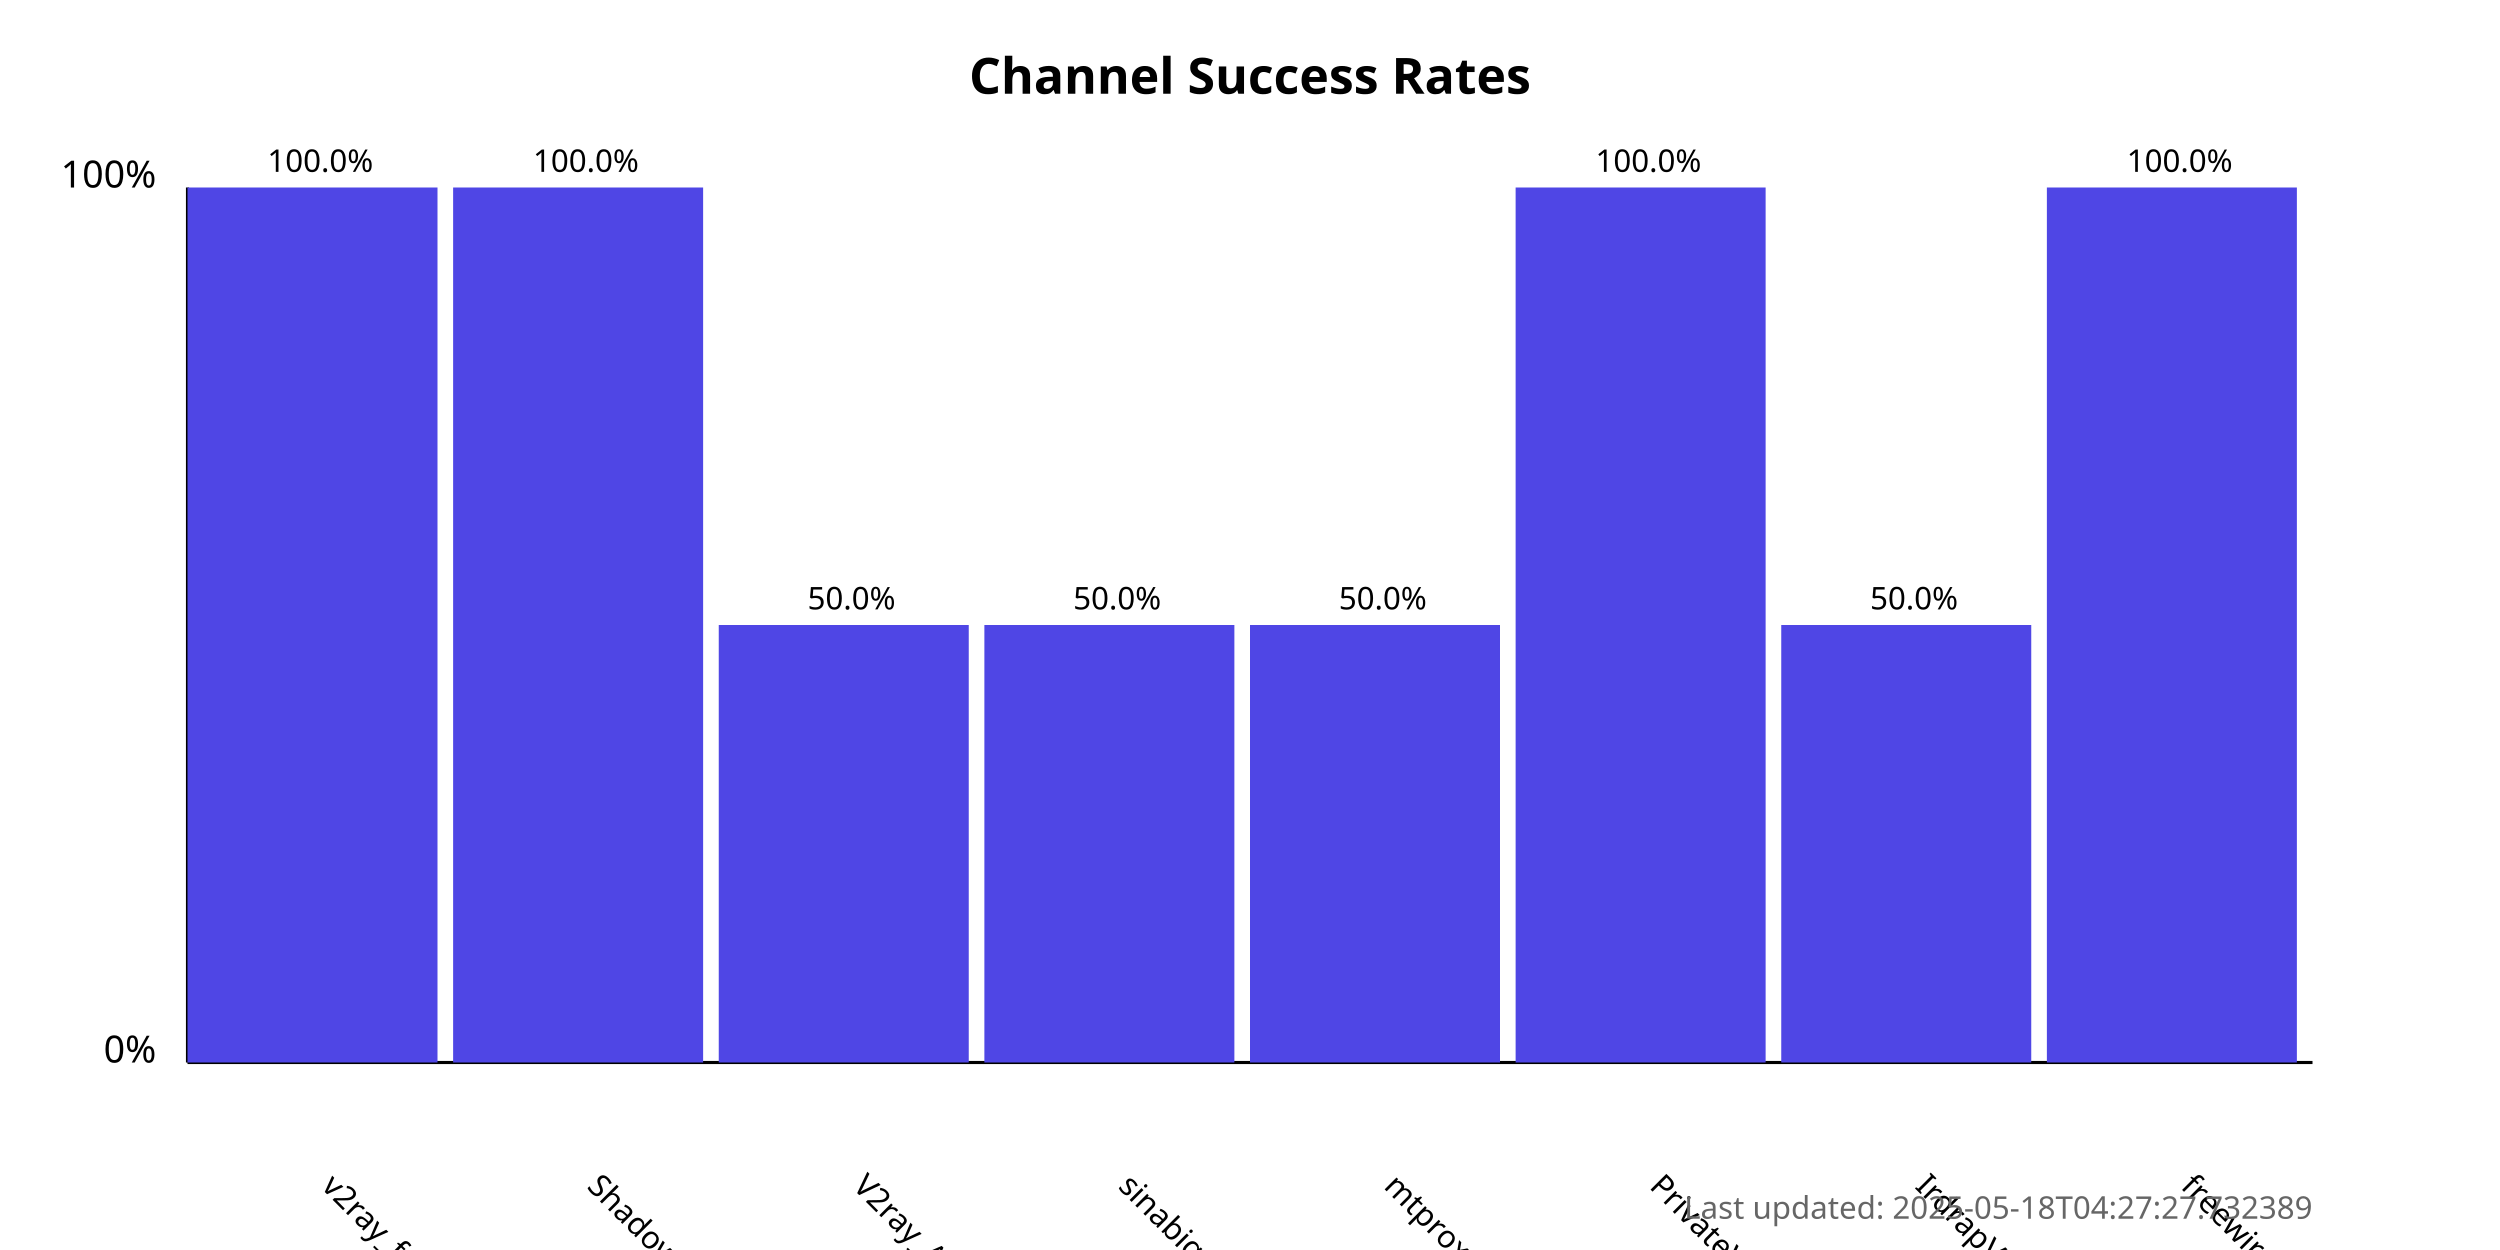
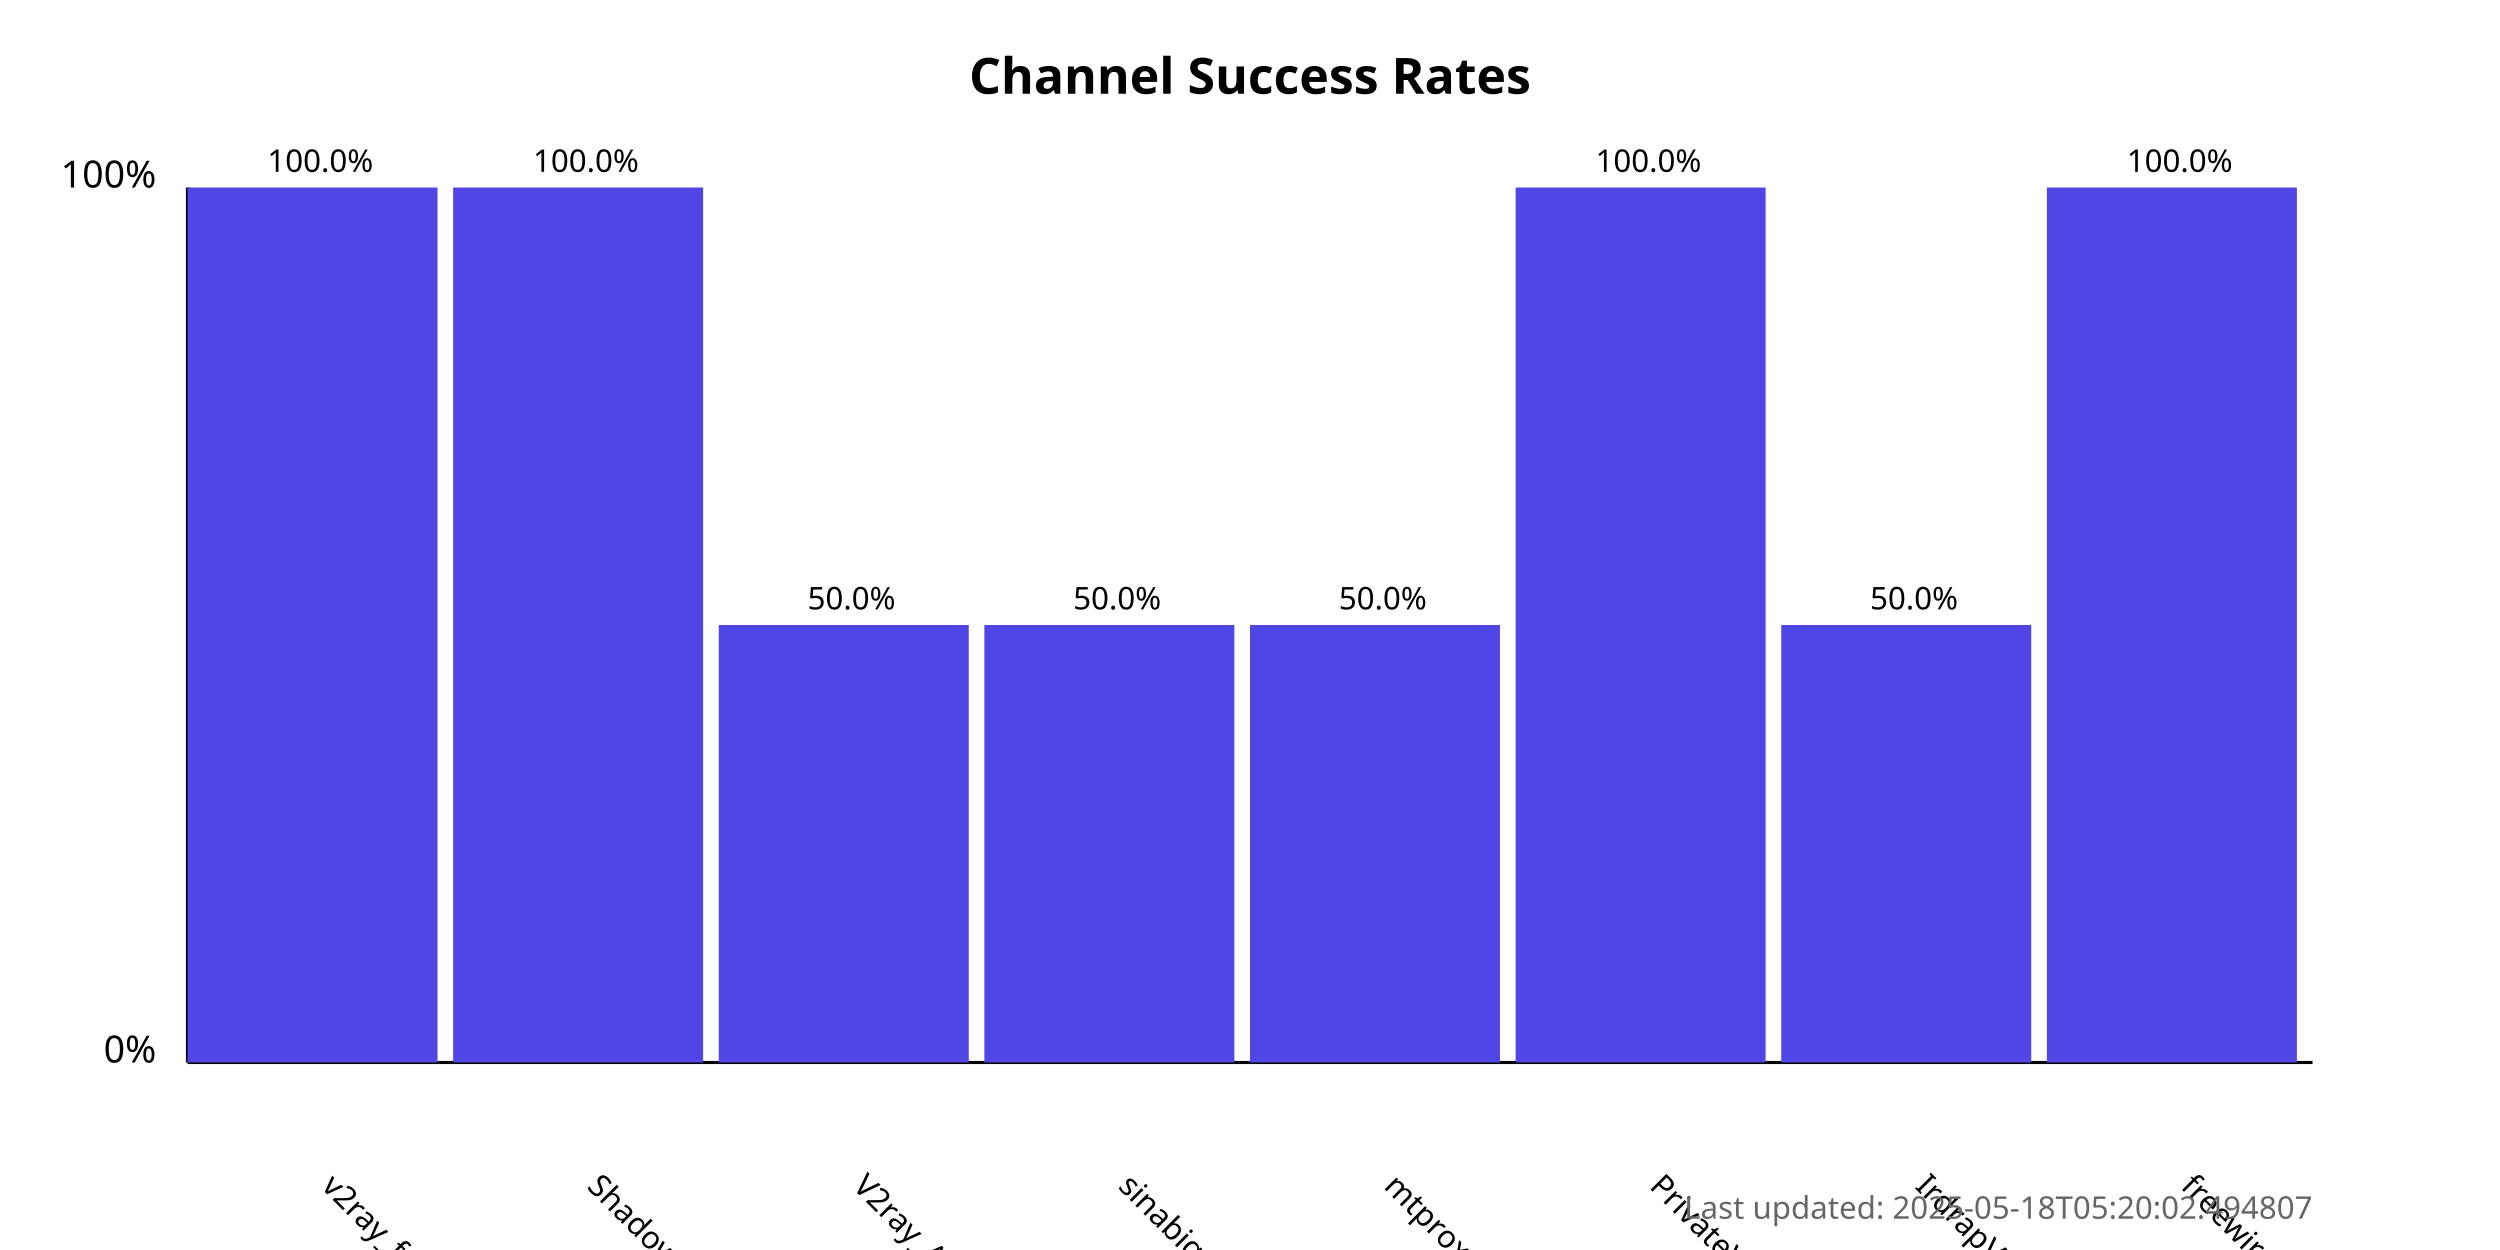
<svg xmlns="http://www.w3.org/2000/svg" width="800" height="400">
  <style>
            .chart-title { font: bold 16px sans-serif; }
            .axis-label { font: 12px sans-serif; }
            .tick-label { font: 10px sans-serif; }
            .bar { fill: #4f46e5; }
            .bar:hover { fill: #6366f1; }
            .timestamp { font: 10px sans-serif; fill: #666; }
        </style>
  <text x="400.0" y="30" text-anchor="middle" class="chart-title">
            Channel Success Rates
        </text>
  <line x1="60" y1="340" x2="60" y2="60" stroke="black" stroke-width="1" />
  <line x1="60" y1="340" x2="740" y2="340" stroke="black" stroke-width="1" />
  <text x="50" y="340" text-anchor="end" class="axis-label">0%</text>
  <text x="50" y="60" text-anchor="end" class="axis-label">100%</text>
  <g>
    <rect x="60" y="60.0" width="80.0" height="280.0" class="bar" />
    <text x="102.5" y="380" transform="rotate(45, 102.5, 380)" text-anchor="start" class="tick-label">
                v2ray_free_conf
            </text>
    <text x="102.5" y="55.0" text-anchor="middle" class="tick-label">
                100.0%
            </text>
  </g>
  <g>
    <rect x="145.0" y="60.0" width="80.0" height="280.0" class="bar" />
    <text x="187.5" y="380" transform="rotate(45, 187.5, 380)" text-anchor="start" class="tick-label">
                ShadowProxy66
            </text>
    <text x="187.5" y="55.0" text-anchor="middle" class="tick-label">
                100.0%
            </text>
  </g>
  <g>
    <rect x="230.0" y="200.0" width="80.0" height="140.0" class="bar" />
    <text x="272.5" y="380" transform="rotate(45, 272.5, 380)" text-anchor="start" class="tick-label">
                V2ray_Alpha
            </text>
    <text x="272.5" y="195.0" text-anchor="middle" class="tick-label">
                50.0%
            </text>
  </g>
  <g>
    <rect x="315.0" y="200.0" width="80.0" height="140.0" class="bar" />
    <text x="357.5" y="380" transform="rotate(45, 357.5, 380)" text-anchor="start" class="tick-label">
                sinabigo
            </text>
    <text x="357.5" y="195.0" text-anchor="middle" class="tick-label">
                50.0%
            </text>
  </g>
  <g>
    <rect x="400.0" y="200.0" width="80.0" height="140.0" class="bar" />
    <text x="442.5" y="380" transform="rotate(45, 442.5, 380)" text-anchor="start" class="tick-label">
                mtproxy_lists
            </text>
    <text x="442.5" y="195.0" text-anchor="middle" class="tick-label">
                50.0%
            </text>
  </g>
  <g>
    <rect x="485.0" y="60.0" width="80.0" height="280.0" class="bar" />
    <text x="527.5" y="380" transform="rotate(45, 527.5, 380)" text-anchor="start" class="tick-label">
                PrivateVPNs
            </text>
    <text x="527.5" y="55.0" text-anchor="middle" class="tick-label">
                100.0%
            </text>
  </g>
  <g>
    <rect x="570.0" y="200.0" width="80.0" height="140.0" class="bar" />
    <text x="612.5" y="380" transform="rotate(45, 612.5, 380)" text-anchor="start" class="tick-label">
                IrdrapVPNnews
            </text>
    <text x="612.5" y="195.0" text-anchor="middle" class="tick-label">
                50.0%
            </text>
  </g>
  <g>
    <rect x="655.0" y="60.0" width="80.0" height="280.0" class="bar" />
    <text x="697.5" y="380" transform="rotate(45, 697.5, 380)" text-anchor="start" class="tick-label">
                freewireguard
            </text>
    <text x="697.5" y="55.0" text-anchor="middle" class="tick-label">
                100.0%
            </text>
  </g>
  <text x="740" y="390" text-anchor="end" class="timestamp">
-             Last updated: 2025-05-18T04:27:27.732389
+             Last updated: 2025-05-18T05:20:02.494807
        </text>
</svg>
